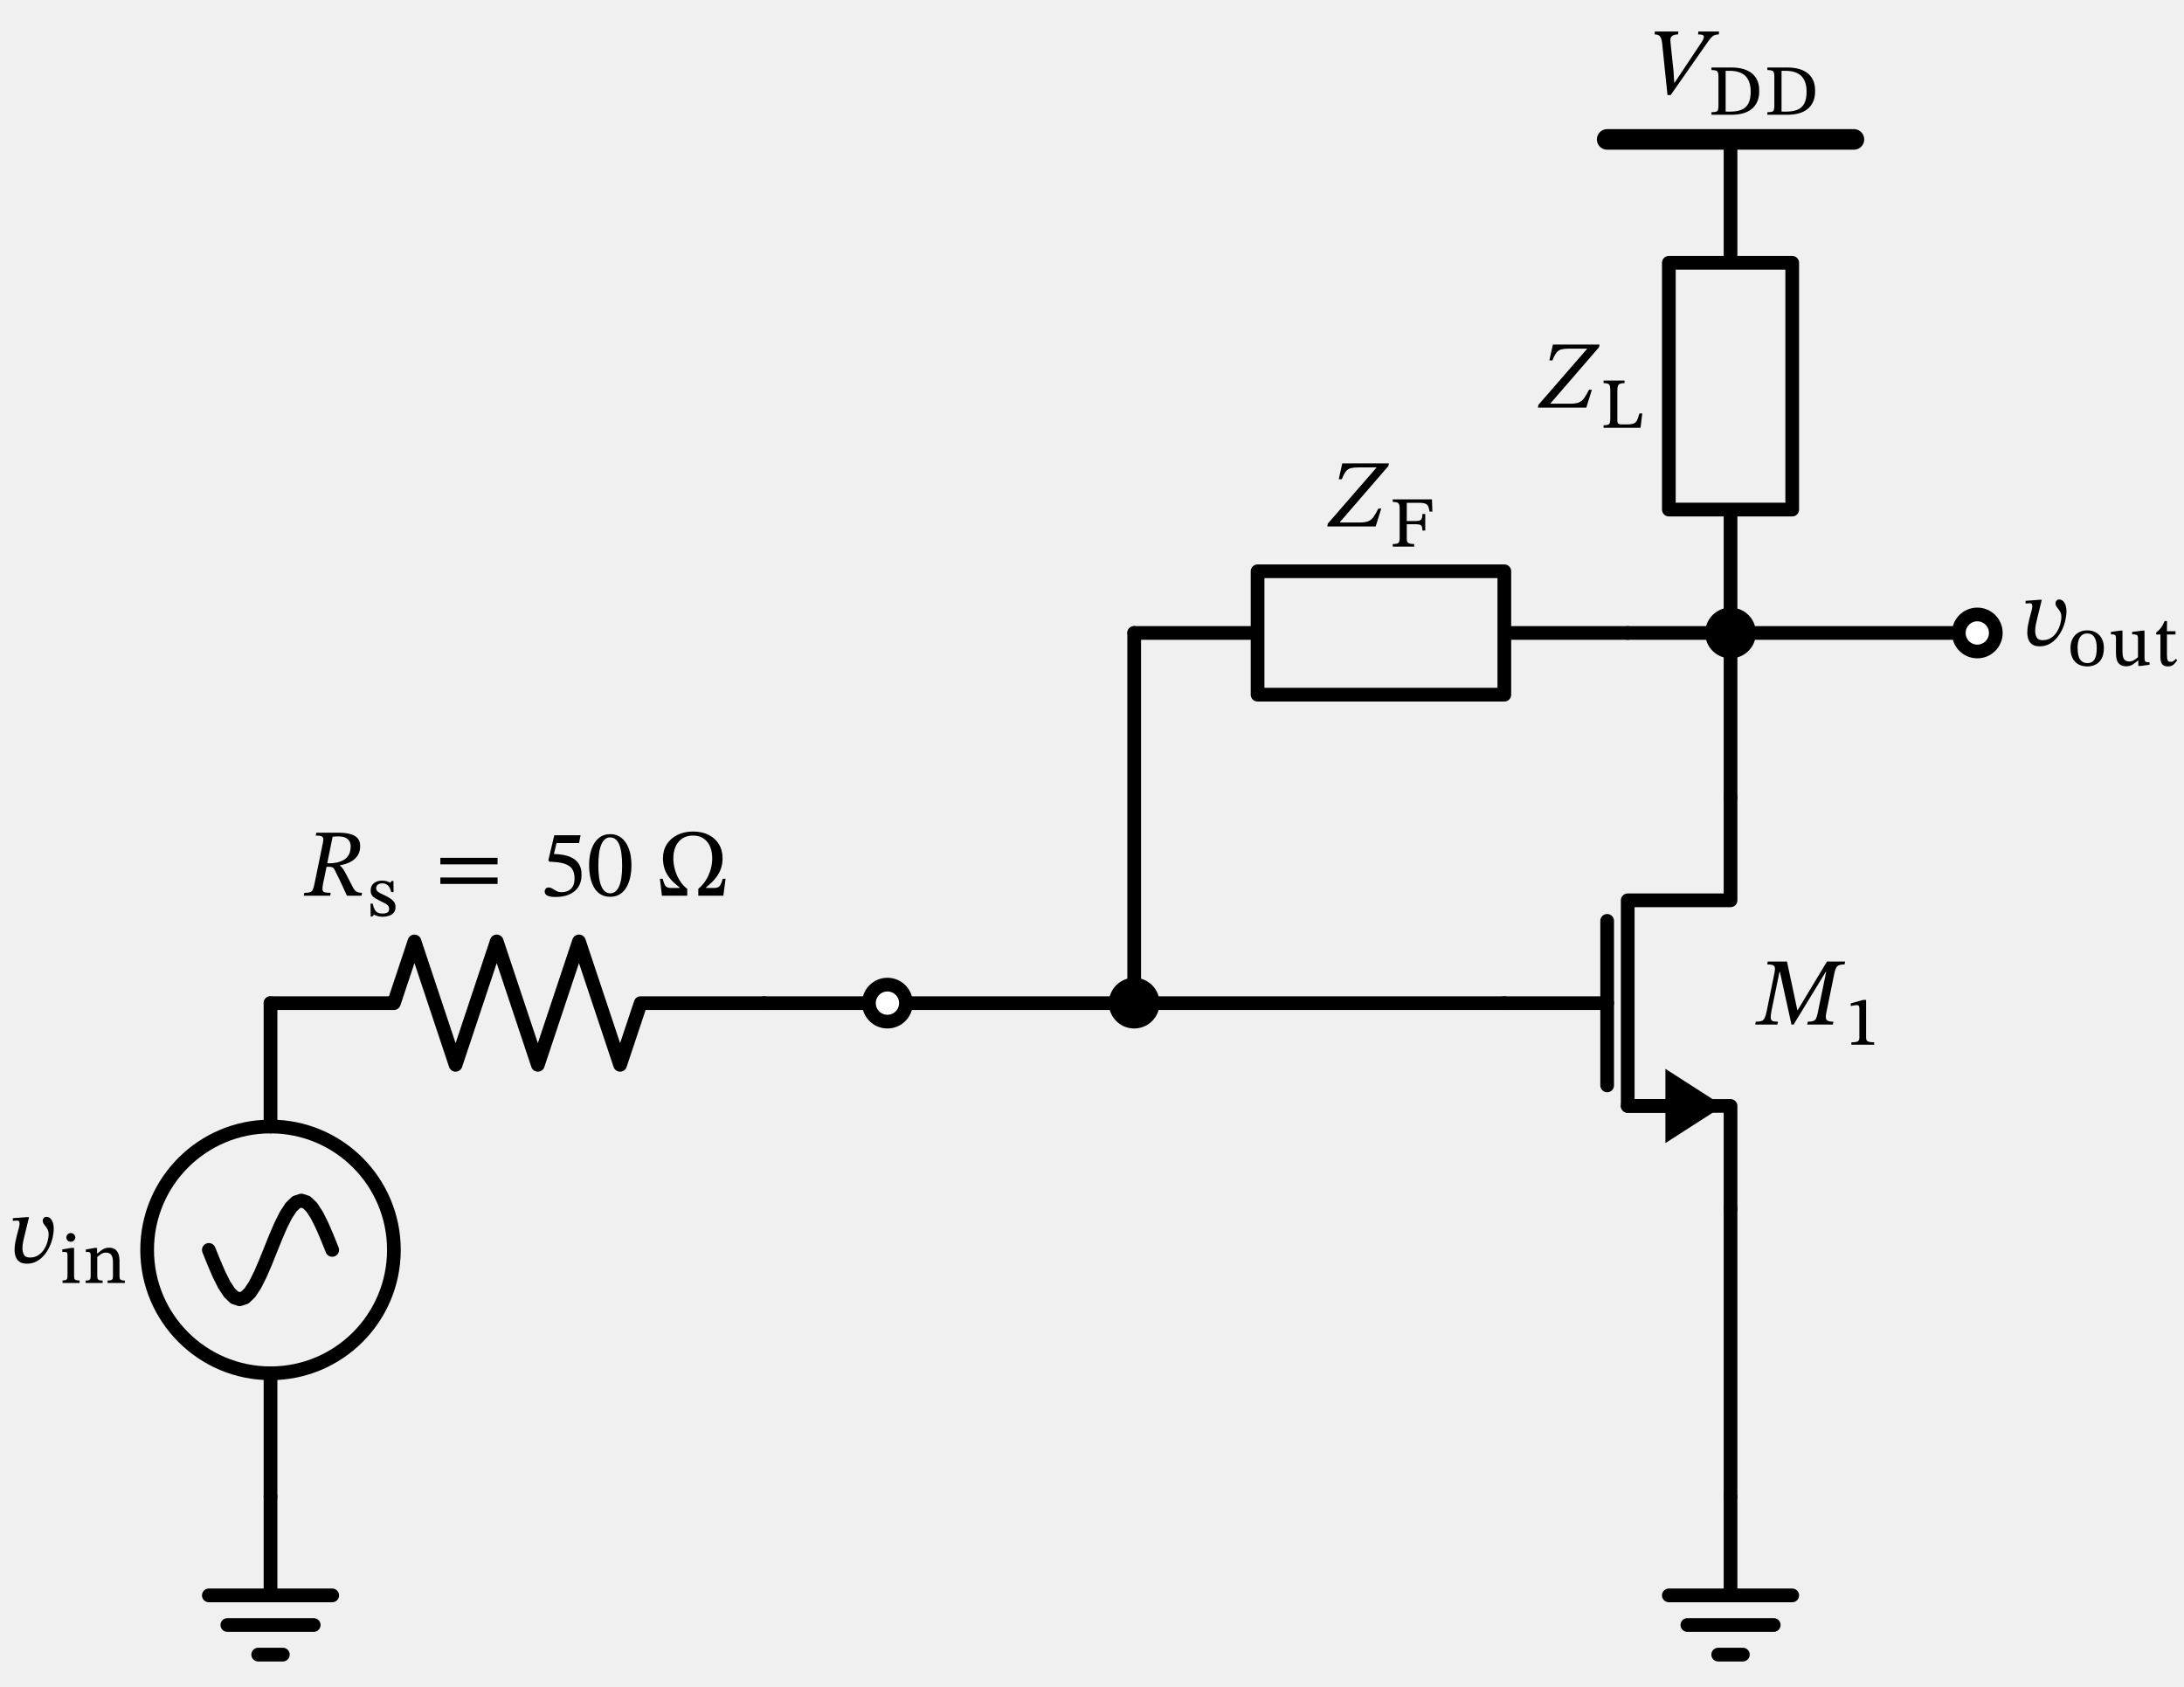
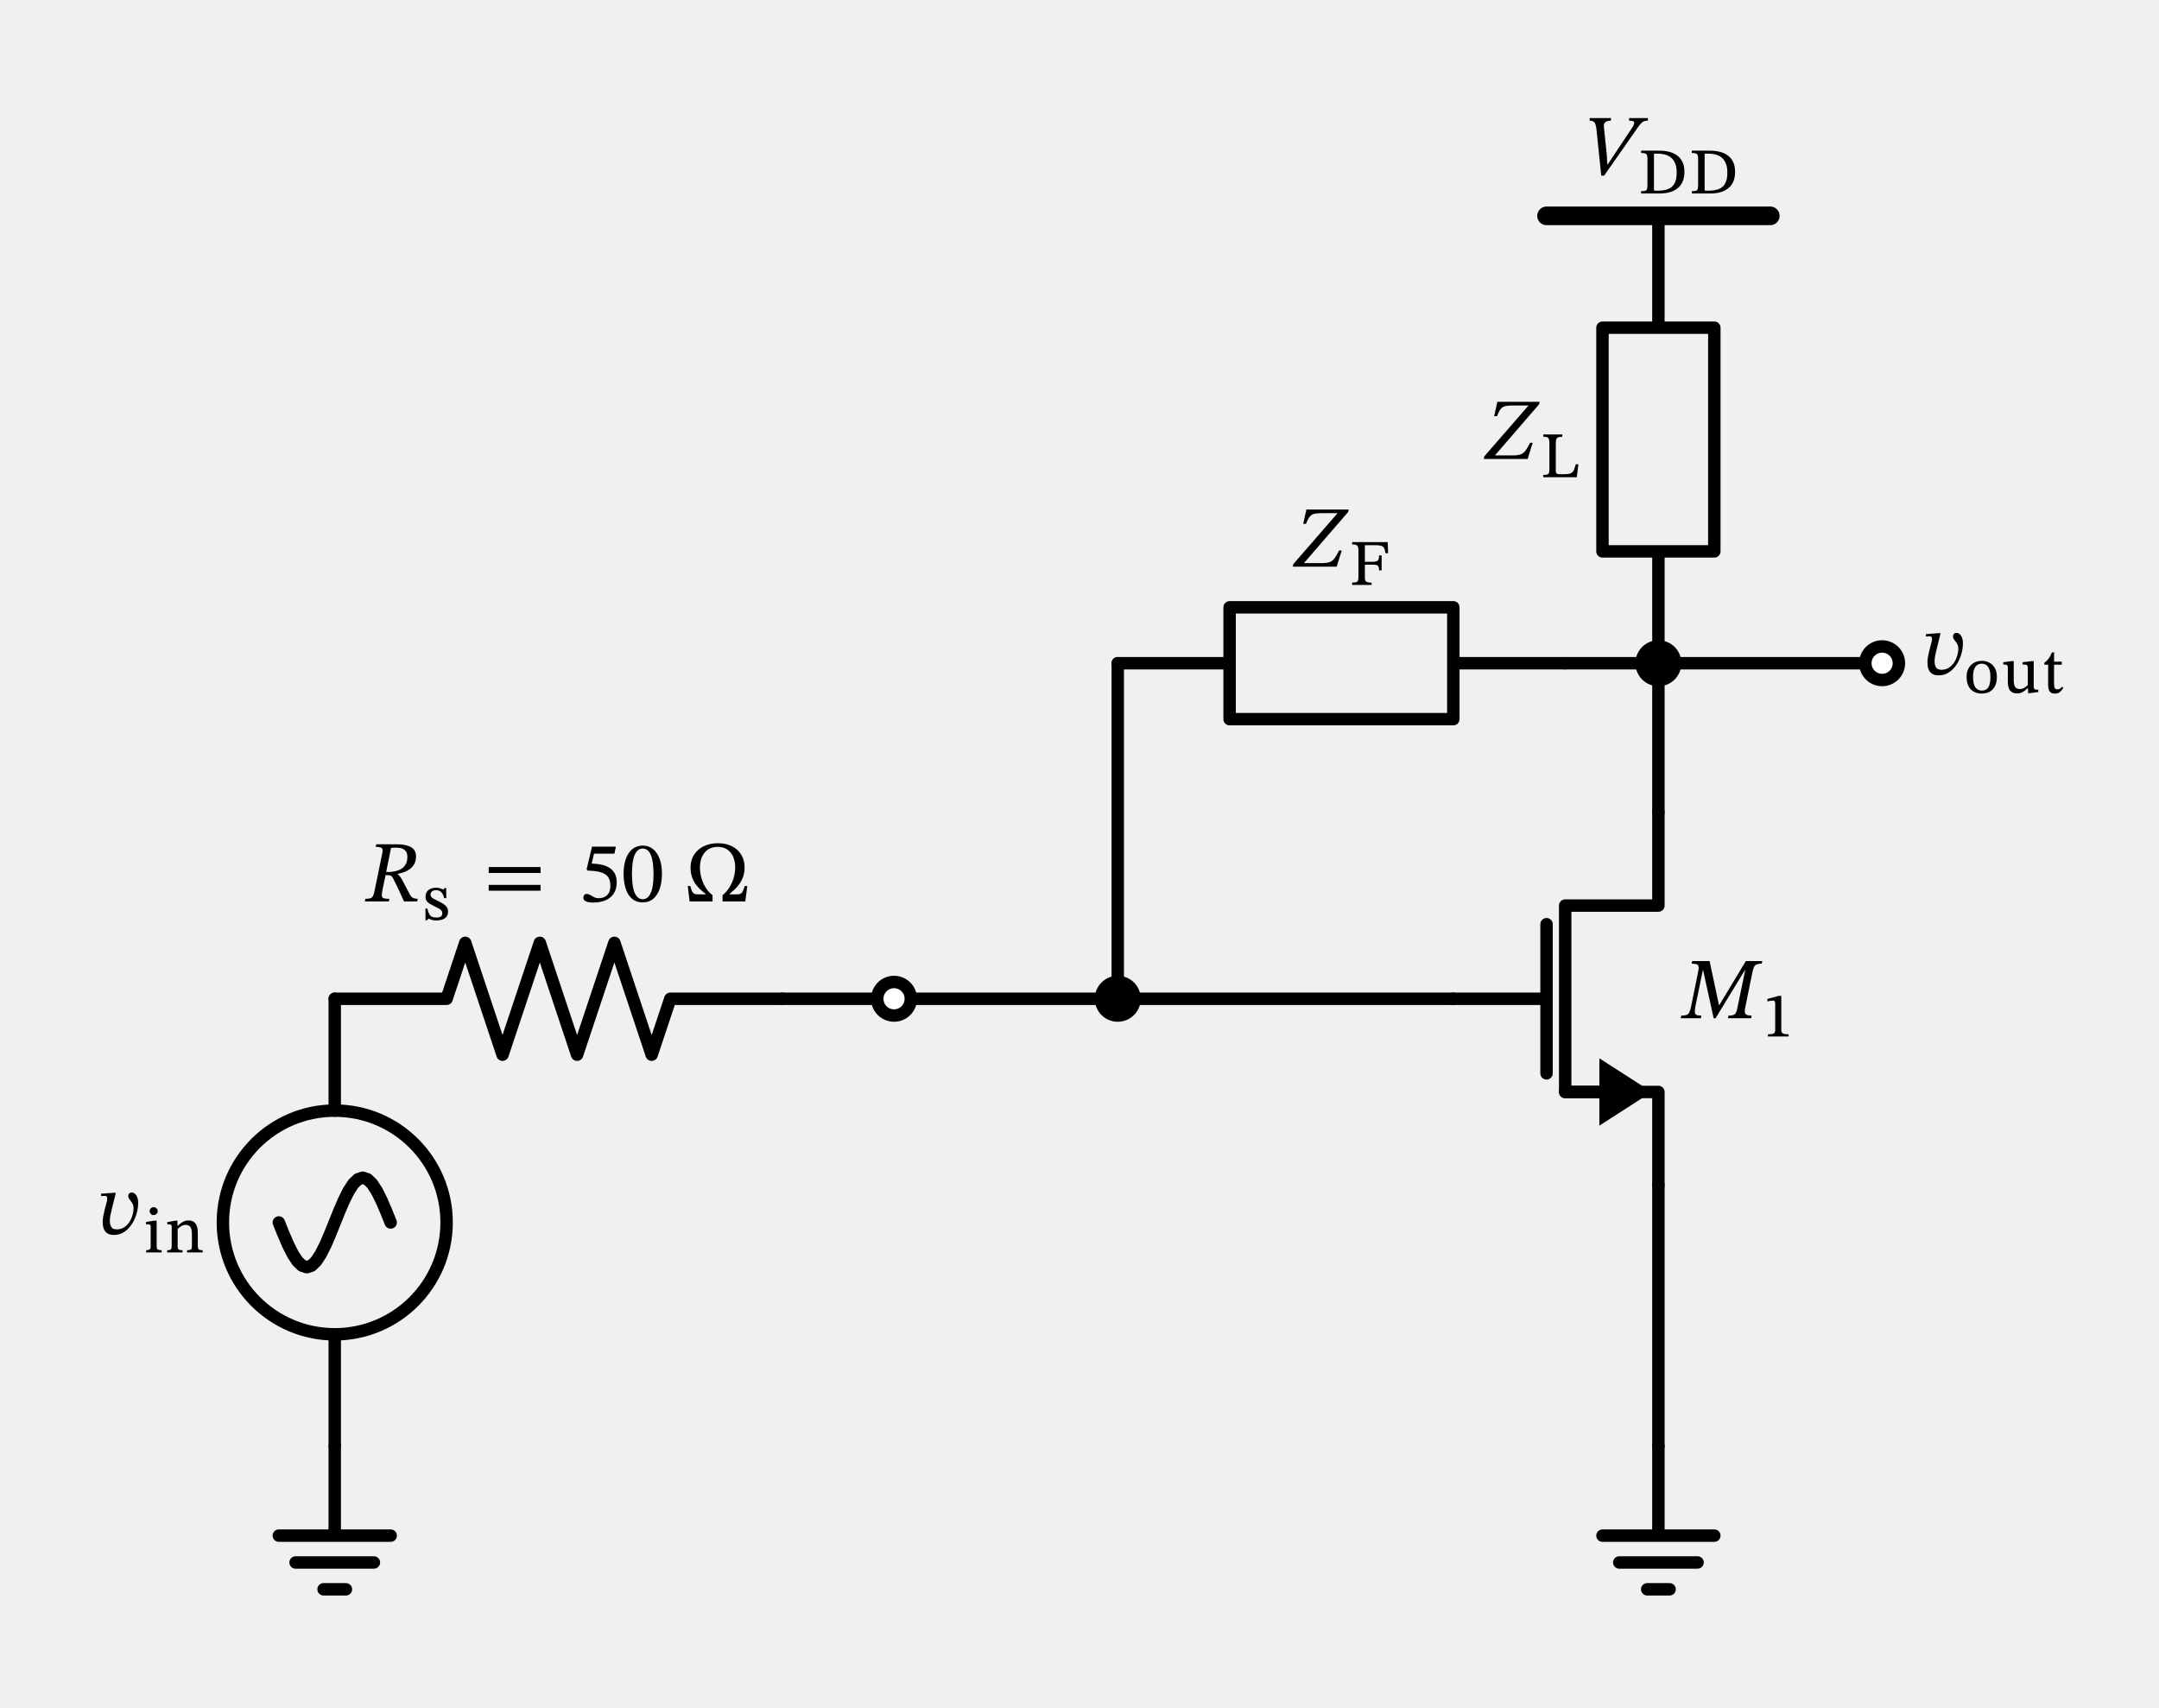
- <svg xmlns="http://www.w3.org/2000/svg" xml:lang="en" height="245.978pt" width="318.621pt" viewBox="-39.466 -218.338 318.621 245.978">
+ <svg xmlns="http://www.w3.org/2000/svg" xml:lang="en" height="274.778pt" width="347.421pt" viewBox="-53.866 -232.738 347.421 274.778">
  <circle cx="2.204364238465236e-15" cy="-36.0" r="18.0" style="stroke:black;fill:none;stroke-width:2.0;stroke-dasharray:-;" />
  <path d="M 0.0,-0.0 L 0.0,14.4 L -9.0,14.4 L 9.0,14.4 M -6.3,18.72 L 6.3,18.72 M -1.8,23.04 L 1.8,23.04" style="stroke:black;fill:none;stroke-width:2.0;stroke-dasharray:-;stroke-linecap:round;stroke-linejoin:round;" />
  <path d="M 0.0,-0.0 L 1.102182119232618e-15,-18.0 L 1.102182119232618e-15,-18.0 M 3.3065463576978533e-15,-54.0 L 3.3065463576978533e-15,-54.0 L 4.408728476930472e-15,-72.0" style="stroke:black;fill:none;stroke-width:2.0;stroke-dasharray:-;stroke-linecap:round;stroke-linejoin:round;" />
  <path d="M 9,-36.0 L 8.25,-37.863 L 7.5,-39.6 L 6.75,-41.091 L 6,-42.235 L 5.25,-42.955 L 4.5,-43.2 L 3.75,-42.955 L 3,-42.235 L 2.25,-41.091 L 1.5,-39.6 L 0.75,-37.863 L 2.204364238465236e-15,-36.0 L -0.75,-34.137 L -1.5,-32.4 L -2.25,-30.909 L -3,-29.765 L -3.75,-29.045 L -4.5,-28.8 L -5.25,-29.045 L -6,-29.765 L -6.75,-30.909 L -7.5,-32.4 L -8.25,-34.137 L -9,-36.0" style="stroke:black;fill:none;stroke-width:2.0;stroke-dasharray:-;stroke-linecap:round;stroke-linejoin:round;" />
  <path d="M 4.408728476930472e-15,-72.0 L 18,-72.0 L 21,-81.0 L 27,-63.0 L 33.0,-81.0 L 39,-63.0 L 45,-81.0 L 51.0,-63.0 L 54,-72.0 L 72.0,-72.0" style="stroke:black;fill:none;stroke-width:2.0;stroke-dasharray:-;stroke-linecap:round;stroke-linejoin:round;" />
  <path d="M 72.0,-72.0 L 81.0,-72.0 L 90.0,-72.0" style="stroke:black;fill:none;stroke-width:2.0;stroke-dasharray:-;stroke-linecap:round;stroke-linejoin:round;" />
  <path d="M 90.0,-72.0 L 108.0,-72.0 L 126.0,-72.0" style="stroke:black;fill:none;stroke-width:2.0;stroke-dasharray:-;stroke-linecap:round;stroke-linejoin:round;" />
  <path d="M 126.0,-72.0 L 126.0,-99.0 L 126.0,-126.0" style="stroke:black;fill:none;stroke-width:2.0;stroke-dasharray:-;stroke-linecap:round;stroke-linejoin:round;" />
  <path d="M 126.0,-126.0 L 144.0,-126.0 L 144.0,-135.0 L 180.0,-135.0 L 180.0,-117.0 L 144.0,-117.0 L 144.0,-126.0 M 180.0,-126.0 L 198.0,-126.0" style="stroke:black;fill:none;stroke-width:2.0;stroke-dasharray:-;stroke-linecap:round;stroke-linejoin:round;" />
  <path d="M 126.0,-72.0 L 153.0,-72.0 L 180.0,-72.0" style="stroke:black;fill:none;stroke-width:2.0;stroke-dasharray:-;stroke-linecap:round;stroke-linejoin:round;" />
  <path d="M 213,-42.0 L 213,-57.0 L 198.0,-57.0 L 198.0,-87.0 L 213,-87.0 L 213,-102" style="stroke:black;fill:none;stroke-width:2.0;stroke-dasharray:-;stroke-linecap:round;stroke-linejoin:round;" />
  <path d="M 204,-57.0 L 198.0,-57.0" style="stroke:black;fill:none;stroke-width:2.0;stroke-dasharray:-;stroke-linecap:round;stroke-linejoin:round;" />
  <path d="M 211 -57.0 L 204 -52.5 L 204 -61.5 Z" style="stroke:black;fill:black;stroke-linecap:butt;stroke-linejoin:miter;" />
  <path d="M 195.0,-60 L 195.0,-84.0" style="stroke:black;fill:none;stroke-width:2.0;stroke-dasharray:-;stroke-linecap:round;stroke-linejoin:round;" />
  <path d="M 180.0,-72.0 L 195.0,-72.0" style="stroke:black;fill:none;stroke-width:2.0;stroke-dasharray:-;stroke-linecap:round;stroke-linejoin:round;" />
  <path d="M 213,-42.0 L 213,-21.0 L 213,-0.0" style="stroke:black;fill:none;stroke-width:2.0;stroke-dasharray:-;stroke-linecap:round;stroke-linejoin:round;" />
  <path d="M 213,-0.0 L 213,14.4 L 204,14.4 L 222,14.4 M 206.7,18.72 L 219.3,18.72 M 211.2,23.04 L 214.8,23.04" style="stroke:black;fill:none;stroke-width:2.0;stroke-dasharray:-;stroke-linecap:round;stroke-linejoin:round;" />
  <path d="M 213,-102 L 213,-114.0 L 213,-126.0" style="stroke:black;fill:none;stroke-width:2.0;stroke-dasharray:-;stroke-linecap:round;stroke-linejoin:round;" />
  <path d="M 213,-126.0 L 205.5,-126.0 L 198.0,-126.0" style="stroke:black;fill:none;stroke-width:2.0;stroke-dasharray:-;stroke-linecap:round;stroke-linejoin:round;" />
  <path d="M 213,-126.0 L 231,-126.0 L 249,-126.0" style="stroke:black;fill:none;stroke-width:2.0;stroke-dasharray:-;stroke-linecap:round;stroke-linejoin:round;" />
  <path d="M 213,-126.0 L 213,-144.0 L 204,-144.0 L 204,-180.0 L 222,-180.0 L 222,-144.0 L 213,-144.0 M 213,-180.0 L 213,-198.0" style="stroke:black;fill:none;stroke-width:2.0;stroke-dasharray:-;stroke-linecap:round;stroke-linejoin:round;" />
  <path d="M 195,-198.0 L 213,-198.0 L 231,-198.0" style="stroke:black;fill:none;stroke-width:3;stroke-dasharray:-;stroke-linecap:round;stroke-linejoin:round;" />
  <g>
    <g>
      <g>
        <path d="M -35.534 -40.781 L -35.534 -40.781 L -35.226 -40.781 L -35.884 -38.093 Q -35.982 -37.729 -36.087 -37.218 Q -36.192 -36.707 -36.192 -36.231 Q -36.192 -35.685 -35.968 -35.286 Q -35.744 -34.887 -35.1 -34.887 Q -34.386 -34.887 -33.868 -35.23 Q -33.35 -35.573 -33.021 -36.105 Q -32.692 -36.637 -32.531 -37.225 Q -32.37 -37.813 -32.37 -38.303 Q -32.37 -38.667 -32.496 -38.933 Q -32.622 -39.199 -32.797 -39.409 Q -32.972 -39.619 -33.098 -39.815 Q -33.224 -40.011 -33.224 -40.235 Q -33.224 -40.515 -33.07 -40.669 Q -32.916 -40.823 -32.692 -40.823 Q -32.216 -40.823 -31.922 -40.347 Q -31.628 -39.871 -31.628 -39.129 Q -31.628 -38.485 -31.789 -37.778 Q -31.95 -37.071 -32.272 -36.399 Q -32.594 -35.727 -33.07 -35.181 Q -33.546 -34.635 -34.162 -34.313 Q -34.778 -33.991 -35.534 -33.991 Q -36.234 -33.991 -36.626 -34.271 Q -37.018 -34.551 -37.179 -35.013 Q -37.34 -35.475 -37.34 -36.007 Q -37.34 -36.511 -37.242 -37.043 Q -37.144 -37.575 -37.032 -38.009 L -36.752 -39.073 Q -36.724 -39.185 -36.668 -39.409 Q -36.612 -39.633 -36.612 -39.843 Q -36.612 -40.025 -36.682 -40.151 Q -36.752 -40.277 -36.948 -40.277 Q -37.116 -40.277 -37.354 -40.256 Q -37.592 -40.235 -37.592 -40.235 L -37.592 -40.627 Z " fill="black" />
        <path d="M -27.855 -31.54 L -27.855 -31.54 L -27.855 -31.177 L -30.344 -31.177 L -30.344 -31.54 Q -30.001 -31.54 -29.849 -31.613 Q -29.698 -31.687 -29.658 -31.848 Q -29.619 -32.01 -29.619 -32.275 L -29.619 -35.234 Q -29.619 -35.567 -29.727 -35.636 Q -29.835 -35.705 -30.09 -35.705 Q -30.217 -35.705 -30.295 -35.695 Q -30.374 -35.685 -30.374 -35.685 L -30.374 -36.077 L -29.061 -36.293 L -28.659 -36.293 L -28.659 -32.275 Q -28.659 -31.99 -28.615 -31.829 Q -28.571 -31.667 -28.399 -31.603 Q -28.228 -31.54 -27.855 -31.54 Z M -29.149 -38.458 L -29.149 -38.458 Q -28.865 -38.458 -28.673 -38.262 Q -28.482 -38.066 -28.482 -37.812 Q -28.482 -37.576 -28.673 -37.38 Q -28.865 -37.184 -29.149 -37.184 Q -29.423 -37.184 -29.604 -37.38 Q -29.786 -37.576 -29.786 -37.812 Q -29.786 -38.066 -29.604 -38.262 Q -29.423 -38.458 -29.149 -38.458 Z " fill="black" />
        <path d="M -22.034 -34.46 L -22.034 -34.46 L -22.034 -32.265 Q -22.034 -31.99 -21.985 -31.829 Q -21.936 -31.667 -21.769 -31.598 Q -21.603 -31.53 -21.25 -31.53 L -21.25 -31.177 L -23.769 -31.177 L -23.769 -31.53 Q -23.396 -31.53 -23.23 -31.598 Q -23.063 -31.667 -23.024 -31.829 Q -22.985 -31.99 -22.985 -32.265 L -22.985 -34.137 Q -22.985 -34.793 -23.136 -35.102 Q -23.288 -35.411 -23.519 -35.509 Q -23.749 -35.607 -23.984 -35.607 Q -24.406 -35.607 -24.724 -35.391 Q -25.043 -35.175 -25.278 -34.979 L -25.278 -32.265 Q -25.278 -31.99 -25.234 -31.829 Q -25.19 -31.667 -25.023 -31.598 Q -24.856 -31.53 -24.494 -31.53 L -24.494 -31.177 L -26.963 -31.177 L -26.963 -31.53 Q -26.62 -31.53 -26.468 -31.598 Q -26.317 -31.667 -26.277 -31.829 Q -26.238 -31.99 -26.238 -32.265 L -26.238 -35.244 Q -26.238 -35.518 -26.341 -35.611 Q -26.444 -35.705 -26.669 -35.705 Q -26.787 -35.705 -26.865 -35.695 Q -26.944 -35.685 -26.944 -35.685 L -26.944 -36.057 L -25.631 -36.293 L -25.307 -36.293 L -25.307 -35.489 L -25.239 -35.489 Q -24.817 -35.871 -24.43 -36.097 Q -24.043 -36.322 -23.553 -36.322 Q -22.975 -36.322 -22.646 -36.062 Q -22.318 -35.803 -22.176 -35.381 Q -22.034 -34.96 -22.034 -34.46 Z " fill="black" />
      </g>
    </g>
  </g>
  <g>
    <g>
      <g>
        <path d="M 13.078 -94.933 L 13.078 -94.933 Q 13.078 -94.191 12.798 -93.687 Q 12.518 -93.183 12.07 -92.861 Q 11.622 -92.539 11.111 -92.364 Q 10.6 -92.189 10.138 -92.105 L 10.138 -92.035 Q 10.39 -91.867 10.614 -91.524 Q 10.838 -91.181 11.167 -90.537 Q 11.496 -89.893 12.07 -88.801 Q 12.308 -88.381 12.595 -88.234 Q 12.882 -88.087 13.358 -88.087 L 13.274 -87.667 L 11.146 -87.667 Q 10.754 -88.535 10.488 -89.116 Q 10.222 -89.697 10.026 -90.089 Q 9.83 -90.481 9.683 -90.789 Q 9.536 -91.097 9.368 -91.419 Q 9.214 -91.713 9.032 -91.804 Q 8.85 -91.895 8.472 -91.895 L 8.178 -91.895 L 7.66 -89.403 Q 7.548 -88.829 7.583 -88.542 Q 7.618 -88.255 7.898 -88.171 Q 8.178 -88.087 8.78 -88.087 L 8.71 -87.667 L 4.846 -87.667 L 4.93 -88.087 Q 5.448 -88.087 5.728 -88.171 Q 6.008 -88.255 6.155 -88.535 Q 6.302 -88.815 6.414 -89.403 L 7.646 -95.409 Q 7.73 -95.801 7.688 -96.025 Q 7.646 -96.249 7.401 -96.347 Q 7.156 -96.445 6.596 -96.445 L 6.68 -96.865 L 9.97 -96.865 Q 11.44 -96.865 12.259 -96.41 Q 13.078 -95.955 13.078 -94.933 Z M 9.06 -96.277 L 9.06 -96.277 L 8.276 -92.413 L 8.71 -92.399 Q 9.55 -92.427 10.229 -92.672 Q 10.908 -92.917 11.3 -93.449 Q 11.692 -93.981 11.692 -94.877 Q 11.692 -95.255 11.531 -95.584 Q 11.37 -95.913 10.978 -96.116 Q 10.586 -96.319 9.886 -96.319 Q 9.62 -96.319 9.459 -96.312 Q 9.298 -96.305 9.06 -96.277 Z " fill="black" />
        <path d="M 14.59 -86.511 L 14.59 -86.511 L 14.904 -86.511 Q 15.031 -85.943 15.207 -85.629 Q 15.384 -85.315 15.663 -85.193 Q 15.942 -85.07 16.344 -85.07 Q 16.805 -85.07 17.055 -85.222 Q 17.305 -85.374 17.305 -85.756 Q 17.305 -86.011 17.182 -86.183 Q 17.06 -86.354 16.79 -86.511 Q 16.521 -86.668 16.07 -86.874 Q 15.609 -87.099 15.281 -87.295 Q 14.953 -87.491 14.781 -87.756 Q 14.61 -88.02 14.61 -88.422 Q 14.61 -89.128 15.085 -89.5 Q 15.56 -89.872 16.276 -89.872 Q 16.707 -89.872 17.006 -89.765 Q 17.305 -89.657 17.481 -89.578 L 17.501 -89.578 L 17.657 -89.823 L 17.932 -89.823 L 17.951 -88.197 L 17.608 -88.197 Q 17.422 -88.951 17.089 -89.211 Q 16.756 -89.471 16.325 -89.471 Q 15.874 -89.471 15.644 -89.275 Q 15.413 -89.079 15.413 -88.765 Q 15.413 -88.51 15.57 -88.344 Q 15.727 -88.177 16.016 -88.035 Q 16.305 -87.893 16.707 -87.697 Q 17.158 -87.481 17.501 -87.251 Q 17.844 -87.021 18.04 -86.732 Q 18.236 -86.442 18.236 -86.011 Q 18.236 -85.492 17.961 -85.178 Q 17.687 -84.865 17.256 -84.732 Q 16.824 -84.6 16.354 -84.6 Q 15.874 -84.6 15.609 -84.698 Q 15.345 -84.796 15.119 -84.884 L 15.08 -84.884 L 14.835 -84.629 L 14.61 -84.629 Z " fill="black" />
        <path d="M 33.122 -92.245 L 33.122 -92.245 L 24.778 -92.245 L 24.778 -93.197 L 33.122 -93.197 Z M 33.122 -89.389 L 33.122 -89.389 L 24.778 -89.389 L 24.778 -90.327 L 33.122 -90.327 Z " fill="black" />
        <path d="M 45.011 -95.353 L 45.011 -95.353 L 41.721 -95.353 L 41.343 -93.757 L 42.001 -93.715 Q 42.617 -93.673 43.219 -93.505 Q 43.821 -93.337 44.311 -93.001 Q 44.801 -92.665 45.088 -92.112 Q 45.375 -91.559 45.375 -90.733 Q 45.375 -89.655 44.899 -88.934 Q 44.423 -88.213 43.576 -87.849 Q 42.729 -87.485 41.609 -87.485 Q 39.999 -87.485 39.999 -88.269 Q 39.999 -88.507 40.146 -88.689 Q 40.293 -88.871 40.559 -88.871 Q 40.839 -88.871 41.112 -88.703 Q 41.385 -88.535 41.707 -88.36 Q 42.029 -88.185 42.477 -88.185 Q 42.981 -88.185 43.408 -88.381 Q 43.835 -88.577 44.094 -89.011 Q 44.353 -89.445 44.353 -90.173 Q 44.353 -91.489 43.569 -92.007 Q 42.785 -92.525 41.329 -92.595 Q 41.063 -92.623 40.958 -92.623 Q 40.853 -92.623 40.699 -92.623 L 40.531 -92.833 L 41.399 -96.487 L 45.235 -96.487 Z " fill="black" />
        <path d="M 52.655 -92.105 L 52.655 -92.105 Q 52.655 -91.209 52.48 -90.383 Q 52.305 -89.557 51.934 -88.913 Q 51.563 -88.269 50.975 -87.891 Q 50.387 -87.513 49.561 -87.513 Q 48.721 -87.513 48.133 -87.884 Q 47.545 -88.255 47.181 -88.899 Q 46.817 -89.543 46.649 -90.383 Q 46.481 -91.223 46.481 -92.147 Q 46.481 -93.477 46.838 -94.492 Q 47.195 -95.507 47.888 -96.081 Q 48.581 -96.655 49.589 -96.655 Q 50.499 -96.655 51.185 -96.116 Q 51.871 -95.577 52.263 -94.562 Q 52.655 -93.547 52.655 -92.105 Z M 51.297 -92.021 L 51.297 -92.021 Q 51.297 -94.149 50.856 -95.164 Q 50.415 -96.179 49.547 -96.179 Q 48.721 -96.179 48.273 -95.171 Q 47.825 -94.163 47.825 -92.077 Q 47.825 -90.047 48.273 -89.032 Q 48.721 -88.017 49.561 -88.017 Q 50.387 -88.017 50.842 -89.011 Q 51.297 -90.005 51.297 -92.021 Z " fill="black" />
        <path d="M 66.062 -87.667 L 66.062 -87.667 L 62.408 -87.667 L 62.408 -88.675 Q 63.066 -89.207 63.521 -89.942 Q 63.976 -90.677 64.207 -91.496 Q 64.438 -92.315 64.438 -93.085 Q 64.438 -94.667 63.682 -95.556 Q 62.926 -96.445 61.638 -96.445 Q 60.308 -96.445 59.538 -95.542 Q 58.768 -94.639 58.768 -93.085 Q 58.768 -92.329 58.992 -91.496 Q 59.216 -90.663 59.671 -89.921 Q 60.126 -89.179 60.798 -88.661 L 60.798 -87.667 L 57.102 -87.667 L 56.808 -90.145 L 57.214 -90.145 Q 57.34 -89.669 57.459 -89.375 Q 57.578 -89.081 57.795 -88.941 Q 58.012 -88.801 58.404 -88.801 L 59.678 -88.801 L 59.678 -88.885 Q 59.286 -89.179 58.859 -89.564 Q 58.432 -89.949 58.068 -90.453 Q 57.704 -90.957 57.48 -91.622 Q 57.256 -92.287 57.256 -93.141 Q 57.256 -94.303 57.816 -95.178 Q 58.376 -96.053 59.37 -96.543 Q 60.364 -97.033 61.652 -97.033 Q 62.954 -97.033 63.92 -96.543 Q 64.886 -96.053 65.418 -95.178 Q 65.95 -94.303 65.95 -93.155 Q 65.95 -92.301 65.712 -91.636 Q 65.474 -90.971 65.103 -90.46 Q 64.732 -89.949 64.319 -89.564 Q 63.906 -89.179 63.542 -88.885 L 63.542 -88.801 L 64.718 -88.801 Q 65.138 -88.801 65.355 -88.941 Q 65.572 -89.081 65.705 -89.382 Q 65.838 -89.683 65.978 -90.145 L 66.384 -90.145 Z " fill="black" />
      </g>
    </g>
  </g>
  <circle cx="90.0" cy="-72.0" r="2.7" style="stroke:black;fill:white;stroke-width:2.0;stroke-dasharray:-;" />
  <circle cx="126.0" cy="-72.0" r="2.7" style="stroke:black;fill:black;stroke-width:2.0;stroke-dasharray:-;" />
  <g>
    <g>
      <g>
        <path d="M 162.041 -144.144 L 162.041 -144.144 L 161.229 -141.54 L 154.173 -141.54 L 154.243 -141.946 L 161.327 -150.094 L 161.327 -150.15 L 158.765 -150.15 Q 158.051 -150.15 157.617 -150.045 Q 157.183 -149.94 156.889 -149.576 Q 156.595 -149.212 156.287 -148.428 L 155.839 -148.428 L 156.357 -150.738 L 163.161 -150.738 L 163.077 -150.346 L 156.021 -142.184 L 156.021 -142.114 L 158.891 -142.114 Q 159.689 -142.114 160.144 -142.296 Q 160.599 -142.478 160.914 -142.926 Q 161.229 -143.374 161.621 -144.144 Z " fill="black" />
        <path d="M 169.501 -143.706 L 169.501 -143.706 L 169.099 -143.706 Q 169.031 -144.059 168.957 -144.308 Q 168.884 -144.558 168.737 -144.705 Q 168.59 -144.852 168.306 -144.921 Q 168.021 -144.99 167.531 -144.99 L 165.767 -144.99 L 165.767 -142.324 L 166.963 -142.324 Q 167.394 -142.324 167.629 -142.402 Q 167.865 -142.481 167.958 -142.701 Q 168.051 -142.922 168.051 -143.353 L 168.462 -143.353 L 168.462 -140.942 L 168.051 -140.942 Q 168.051 -141.354 167.958 -141.55 Q 167.865 -141.746 167.629 -141.805 Q 167.394 -141.863 166.963 -141.863 L 165.767 -141.863 L 165.767 -139.747 Q 165.767 -139.266 166.003 -139.119 Q 166.238 -138.972 166.845 -138.972 L 166.845 -138.6 L 163.719 -138.6 L 163.719 -138.972 Q 164.15 -138.972 164.366 -139.041 Q 164.582 -139.11 164.655 -139.301 Q 164.729 -139.492 164.729 -139.874 L 164.729 -144.186 Q 164.729 -144.558 164.645 -144.759 Q 164.562 -144.96 164.346 -145.039 Q 164.131 -145.117 163.719 -145.117 L 163.719 -145.489 L 169.442 -145.489 Z " fill="black" />
      </g>
    </g>
  </g>
  <g>
    <g>
      <g>
        <path d="M 227.926 -68.871 L 227.926 -68.871 L 224.188 -68.871 L 224.272 -69.291 Q 224.79 -69.291 225.063 -69.389 Q 225.336 -69.487 225.476 -69.76 Q 225.616 -70.033 225.714 -70.537 L 226.96 -76.585 L 226.904 -76.585 L 222.2 -68.871 L 221.892 -68.871 L 220.198 -76.571 L 220.142 -76.571 L 218.98 -70.915 Q 218.84 -70.201 218.861 -69.851 Q 218.882 -69.501 219.134 -69.396 Q 219.386 -69.291 219.918 -69.291 L 219.834 -68.871 L 216.6 -68.871 L 216.684 -69.291 Q 217.23 -69.291 217.524 -69.396 Q 217.818 -69.501 217.986 -69.851 Q 218.154 -70.201 218.294 -70.915 L 219.4 -76.361 Q 219.512 -76.893 219.47 -77.166 Q 219.428 -77.439 219.169 -77.544 Q 218.91 -77.649 218.35 -77.649 L 218.434 -78.069 L 221.234 -78.069 L 222.746 -70.985 L 222.802 -70.985 L 227.072 -78.069 L 229.718 -78.069 L 229.634 -77.649 Q 229.144 -77.649 228.857 -77.544 Q 228.57 -77.439 228.416 -77.166 Q 228.262 -76.893 228.15 -76.375 L 226.96 -70.537 Q 226.806 -69.767 227.037 -69.529 Q 227.268 -69.291 228.01 -69.291 Z " fill="black" />
        <path d="M 233.952 -65.931 L 233.952 -65.931 L 230.629 -65.931 L 230.629 -66.284 Q 231.335 -66.284 231.565 -66.426 Q 231.796 -66.568 231.796 -66.94 L 231.796 -71.213 Q 231.796 -71.478 231.717 -71.595 Q 231.639 -71.713 231.433 -71.713 Q 231.276 -71.713 231.007 -71.669 Q 230.737 -71.625 230.541 -71.576 L 230.541 -71.968 L 232.354 -72.468 L 232.776 -72.468 L 232.776 -66.94 Q 232.776 -66.568 233.025 -66.426 Q 233.275 -66.284 233.952 -66.284 Z " fill="black" />
      </g>
    </g>
  </g>
  <circle cx="213" cy="-126.0" r="2.7" style="stroke:black;fill:black;stroke-width:2.0;stroke-dasharray:-;" />
  <circle cx="249" cy="-126.0" r="2.7" style="stroke:black;fill:white;stroke-width:2.0;stroke-dasharray:-;" />
  <g>
    <g>
      <g>
        <path d="M 258.1 -130.84 L 258.1 -130.84 L 258.408 -130.84 L 257.75 -128.152 Q 257.652 -127.788 257.547 -127.277 Q 257.442 -126.766 257.442 -126.29 Q 257.442 -125.744 257.666 -125.345 Q 257.89 -124.946 258.534 -124.946 Q 259.248 -124.946 259.766 -125.289 Q 260.284 -125.632 260.613 -126.164 Q 260.942 -126.696 261.103 -127.284 Q 261.264 -127.872 261.264 -128.362 Q 261.264 -128.726 261.138 -128.992 Q 261.012 -129.258 260.837 -129.468 Q 260.662 -129.678 260.536 -129.874 Q 260.41 -130.07 260.41 -130.294 Q 260.41 -130.574 260.564 -130.728 Q 260.718 -130.882 260.942 -130.882 Q 261.418 -130.882 261.712 -130.406 Q 262.006 -129.93 262.006 -129.188 Q 262.006 -128.544 261.845 -127.837 Q 261.684 -127.13 261.362 -126.458 Q 261.04 -125.786 260.564 -125.24 Q 260.088 -124.694 259.472 -124.372 Q 258.856 -124.05 258.1 -124.05 Q 257.4 -124.05 257.008 -124.33 Q 256.616 -124.61 256.455 -125.072 Q 256.294 -125.534 256.294 -126.066 Q 256.294 -126.57 256.392 -127.102 Q 256.49 -127.634 256.602 -128.068 L 256.882 -129.132 Q 256.91 -129.244 256.966 -129.468 Q 257.022 -129.692 257.022 -129.902 Q 257.022 -130.084 256.952 -130.21 Q 256.882 -130.336 256.686 -130.336 Q 256.518 -130.336 256.28 -130.315 Q 256.042 -130.294 256.042 -130.294 L 256.042 -130.686 Z " fill="black" />
        <path d="M 265.034 -126.381 L 265.034 -126.381 Q 265.769 -126.381 266.318 -126.062 Q 266.867 -125.744 267.166 -125.17 Q 267.465 -124.597 267.465 -123.823 Q 267.465 -122.892 267.151 -122.294 Q 266.837 -121.696 266.289 -121.407 Q 265.74 -121.118 265.034 -121.118 Q 264.319 -121.118 263.765 -121.417 Q 263.211 -121.716 262.903 -122.314 Q 262.594 -122.912 262.594 -123.813 Q 262.594 -124.578 262.898 -125.156 Q 263.202 -125.734 263.75 -126.057 Q 264.299 -126.381 265.034 -126.381 Z M 265.015 -125.93 L 265.015 -125.93 Q 264.368 -125.93 264 -125.406 Q 263.633 -124.881 263.633 -123.872 Q 263.633 -122.627 264.01 -122.113 Q 264.387 -121.598 265.064 -121.598 Q 265.495 -121.608 265.799 -121.814 Q 266.102 -122.02 266.264 -122.505 Q 266.426 -122.99 266.426 -123.823 Q 266.426 -124.823 266.083 -125.376 Q 265.74 -125.93 265.015 -125.93 Z " fill="black" />
        <path d="M 274.129 -121.736 L 274.129 -121.736 L 274.129 -121.363 L 272.806 -121.187 L 272.492 -121.187 L 272.492 -121.951 L 272.394 -121.951 Q 272.022 -121.618 271.639 -121.378 Q 271.257 -121.138 270.718 -121.138 Q 269.993 -121.138 269.611 -121.579 Q 269.229 -122.02 269.229 -123.108 L 269.229 -125.215 Q 269.229 -125.616 269.087 -125.709 Q 268.944 -125.803 268.494 -125.803 L 268.494 -126.155 L 269.856 -126.342 L 270.179 -126.342 L 270.179 -123.235 Q 270.179 -122.686 270.307 -122.382 Q 270.434 -122.079 270.65 -121.961 Q 270.865 -121.843 271.12 -121.843 Q 271.551 -121.843 271.84 -122.025 Q 272.129 -122.206 272.443 -122.461 L 272.443 -125.215 Q 272.443 -125.616 272.267 -125.709 Q 272.09 -125.803 271.59 -125.803 L 271.59 -126.155 L 273.051 -126.342 L 273.394 -126.342 L 273.394 -122.373 Q 273.394 -122.079 273.447 -121.941 Q 273.501 -121.804 273.639 -121.77 Q 273.776 -121.736 274.021 -121.736 Z " fill="black" />
        <path d="M 277.951 -122.216 L 277.951 -122.216 L 278.176 -122.03 Q 277.96 -121.736 277.784 -121.535 Q 277.608 -121.334 277.382 -121.226 Q 277.157 -121.118 276.804 -121.118 Q 276.236 -121.118 275.976 -121.442 Q 275.716 -121.765 275.716 -122.48 L 275.716 -125.773 L 275.099 -125.773 L 275.099 -126.067 Q 275.452 -126.322 275.746 -126.689 Q 276.04 -127.057 276.334 -127.743 L 276.677 -127.743 L 276.667 -126.253 L 277.911 -126.253 L 277.911 -125.773 L 276.667 -125.773 L 276.667 -122.804 Q 276.667 -122.255 276.77 -122.025 Q 276.873 -121.794 277.186 -121.794 Q 277.47 -121.794 277.617 -121.897 Q 277.764 -122 277.951 -122.216 Z " fill="black" />
      </g>
    </g>
  </g>
  <g>
    <g>
      <g>
        <path d="M 192.77 -161.475 L 192.77 -161.475 L 191.958 -158.871 L 184.902 -158.871 L 184.972 -159.277 L 192.056 -167.425 L 192.056 -167.481 L 189.494 -167.481 Q 188.78 -167.481 188.346 -167.376 Q 187.912 -167.271 187.618 -166.907 Q 187.324 -166.543 187.016 -165.759 L 186.568 -165.759 L 187.086 -168.069 L 193.89 -168.069 L 193.806 -167.677 L 186.75 -159.515 L 186.75 -159.445 L 189.62 -159.445 Q 190.418 -159.445 190.873 -159.627 Q 191.328 -159.809 191.643 -160.257 Q 191.958 -160.705 192.35 -161.475 Z " fill="black" />
        <path d="M 200.123 -158.018 L 200.123 -158.018 L 199.868 -155.931 L 194.478 -155.931 L 194.478 -156.303 Q 194.919 -156.303 195.125 -156.377 Q 195.331 -156.45 195.394 -156.661 Q 195.458 -156.872 195.458 -157.283 L 195.458 -161.37 Q 195.458 -161.801 195.394 -162.032 Q 195.331 -162.262 195.125 -162.355 Q 194.919 -162.448 194.478 -162.448 L 194.478 -162.82 L 197.536 -162.82 L 197.536 -162.448 Q 197.104 -162.448 196.879 -162.36 Q 196.654 -162.272 196.57 -162.036 Q 196.487 -161.801 196.487 -161.36 L 196.487 -157.009 Q 196.487 -156.627 196.644 -156.524 Q 196.801 -156.421 197.193 -156.421 L 197.82 -156.421 Q 198.339 -156.421 198.653 -156.49 Q 198.966 -156.558 199.148 -156.73 Q 199.329 -156.901 199.447 -157.215 Q 199.564 -157.528 199.711 -158.018 Z " fill="black" />
      </g>
    </g>
  </g>
  <g>
    <g>
      <g>
        <path d="M 204.853 -206.29 L 204.853 -206.29 L 208.675 -212.03 Q 208.871 -212.31 208.99 -212.548 Q 209.109 -212.786 209.109 -212.954 Q 209.109 -213.164 208.927 -213.241 Q 208.745 -213.318 208.269 -213.318 L 208.297 -213.738 L 211.321 -213.738 L 211.293 -213.318 Q 210.915 -213.318 210.649 -213.206 Q 210.383 -213.094 210.11 -212.779 Q 209.837 -212.464 209.403 -211.82 L 204.265 -204.47 L 203.803 -204.47 L 203.019 -212.044 Q 202.935 -212.744 202.711 -213.031 Q 202.487 -213.318 201.927 -213.318 L 201.955 -213.738 L 205.385 -213.738 L 205.343 -213.318 Q 204.811 -213.318 204.503 -213.108 Q 204.195 -212.898 204.223 -212.422 Q 204.223 -212.352 204.244 -212.17 Q 204.265 -211.988 204.265 -211.918 L 204.685 -207.928 L 204.783 -206.29 Z " fill="black" />
        <path d="M 210.218 -208.489 L 210.218 -208.489 L 213.188 -208.489 Q 213.972 -208.489 214.687 -208.318 Q 215.402 -208.146 215.966 -207.754 Q 216.529 -207.362 216.858 -206.706 Q 217.186 -206.049 217.186 -205.069 Q 217.186 -204.148 216.887 -203.487 Q 216.588 -202.825 216.049 -202.409 Q 215.51 -201.992 214.795 -201.796 Q 214.079 -201.6 213.246 -201.6 L 210.218 -201.6 L 210.218 -201.972 Q 210.679 -201.972 210.894 -202.041 Q 211.11 -202.11 211.174 -202.32 Q 211.237 -202.531 211.237 -202.962 L 211.237 -207.215 Q 211.237 -207.617 211.144 -207.808 Q 211.051 -207.999 210.831 -208.058 Q 210.61 -208.117 210.218 -208.117 Z M 212.286 -207.999 L 212.286 -207.999 L 212.286 -202.07 Q 212.443 -202.061 212.595 -202.056 Q 212.747 -202.051 212.894 -202.051 Q 213.864 -202.051 214.545 -202.306 Q 215.226 -202.56 215.584 -203.197 Q 215.941 -203.834 215.941 -204.981 Q 215.941 -206.451 215.192 -207.23 Q 214.442 -208.009 212.815 -208.009 Q 212.678 -208.009 212.551 -208.009 Q 212.423 -208.009 212.286 -207.999 Z " fill="black" />
        <path d="M 218.372 -208.489 L 218.372 -208.489 L 221.341 -208.489 Q 222.125 -208.489 222.841 -208.318 Q 223.556 -208.146 224.119 -207.754 Q 224.683 -207.362 225.011 -206.706 Q 225.34 -206.049 225.34 -205.069 Q 225.34 -204.148 225.041 -203.487 Q 224.742 -202.825 224.203 -202.409 Q 223.664 -201.992 222.948 -201.796 Q 222.233 -201.6 221.4 -201.6 L 218.372 -201.6 L 218.372 -201.972 Q 218.832 -201.972 219.048 -202.041 Q 219.264 -202.11 219.327 -202.32 Q 219.391 -202.531 219.391 -202.962 L 219.391 -207.215 Q 219.391 -207.617 219.298 -207.808 Q 219.205 -207.999 218.984 -208.058 Q 218.764 -208.117 218.372 -208.117 Z M 220.44 -207.999 L 220.44 -207.999 L 220.44 -202.07 Q 220.596 -202.061 220.748 -202.056 Q 220.9 -202.051 221.047 -202.051 Q 222.017 -202.051 222.698 -202.306 Q 223.38 -202.56 223.737 -203.197 Q 224.095 -203.834 224.095 -204.981 Q 224.095 -206.451 223.345 -207.23 Q 222.596 -208.009 220.969 -208.009 Q 220.832 -208.009 220.704 -208.009 Q 220.577 -208.009 220.44 -207.999 Z " fill="black" />
      </g>
    </g>
  </g>
</svg>
